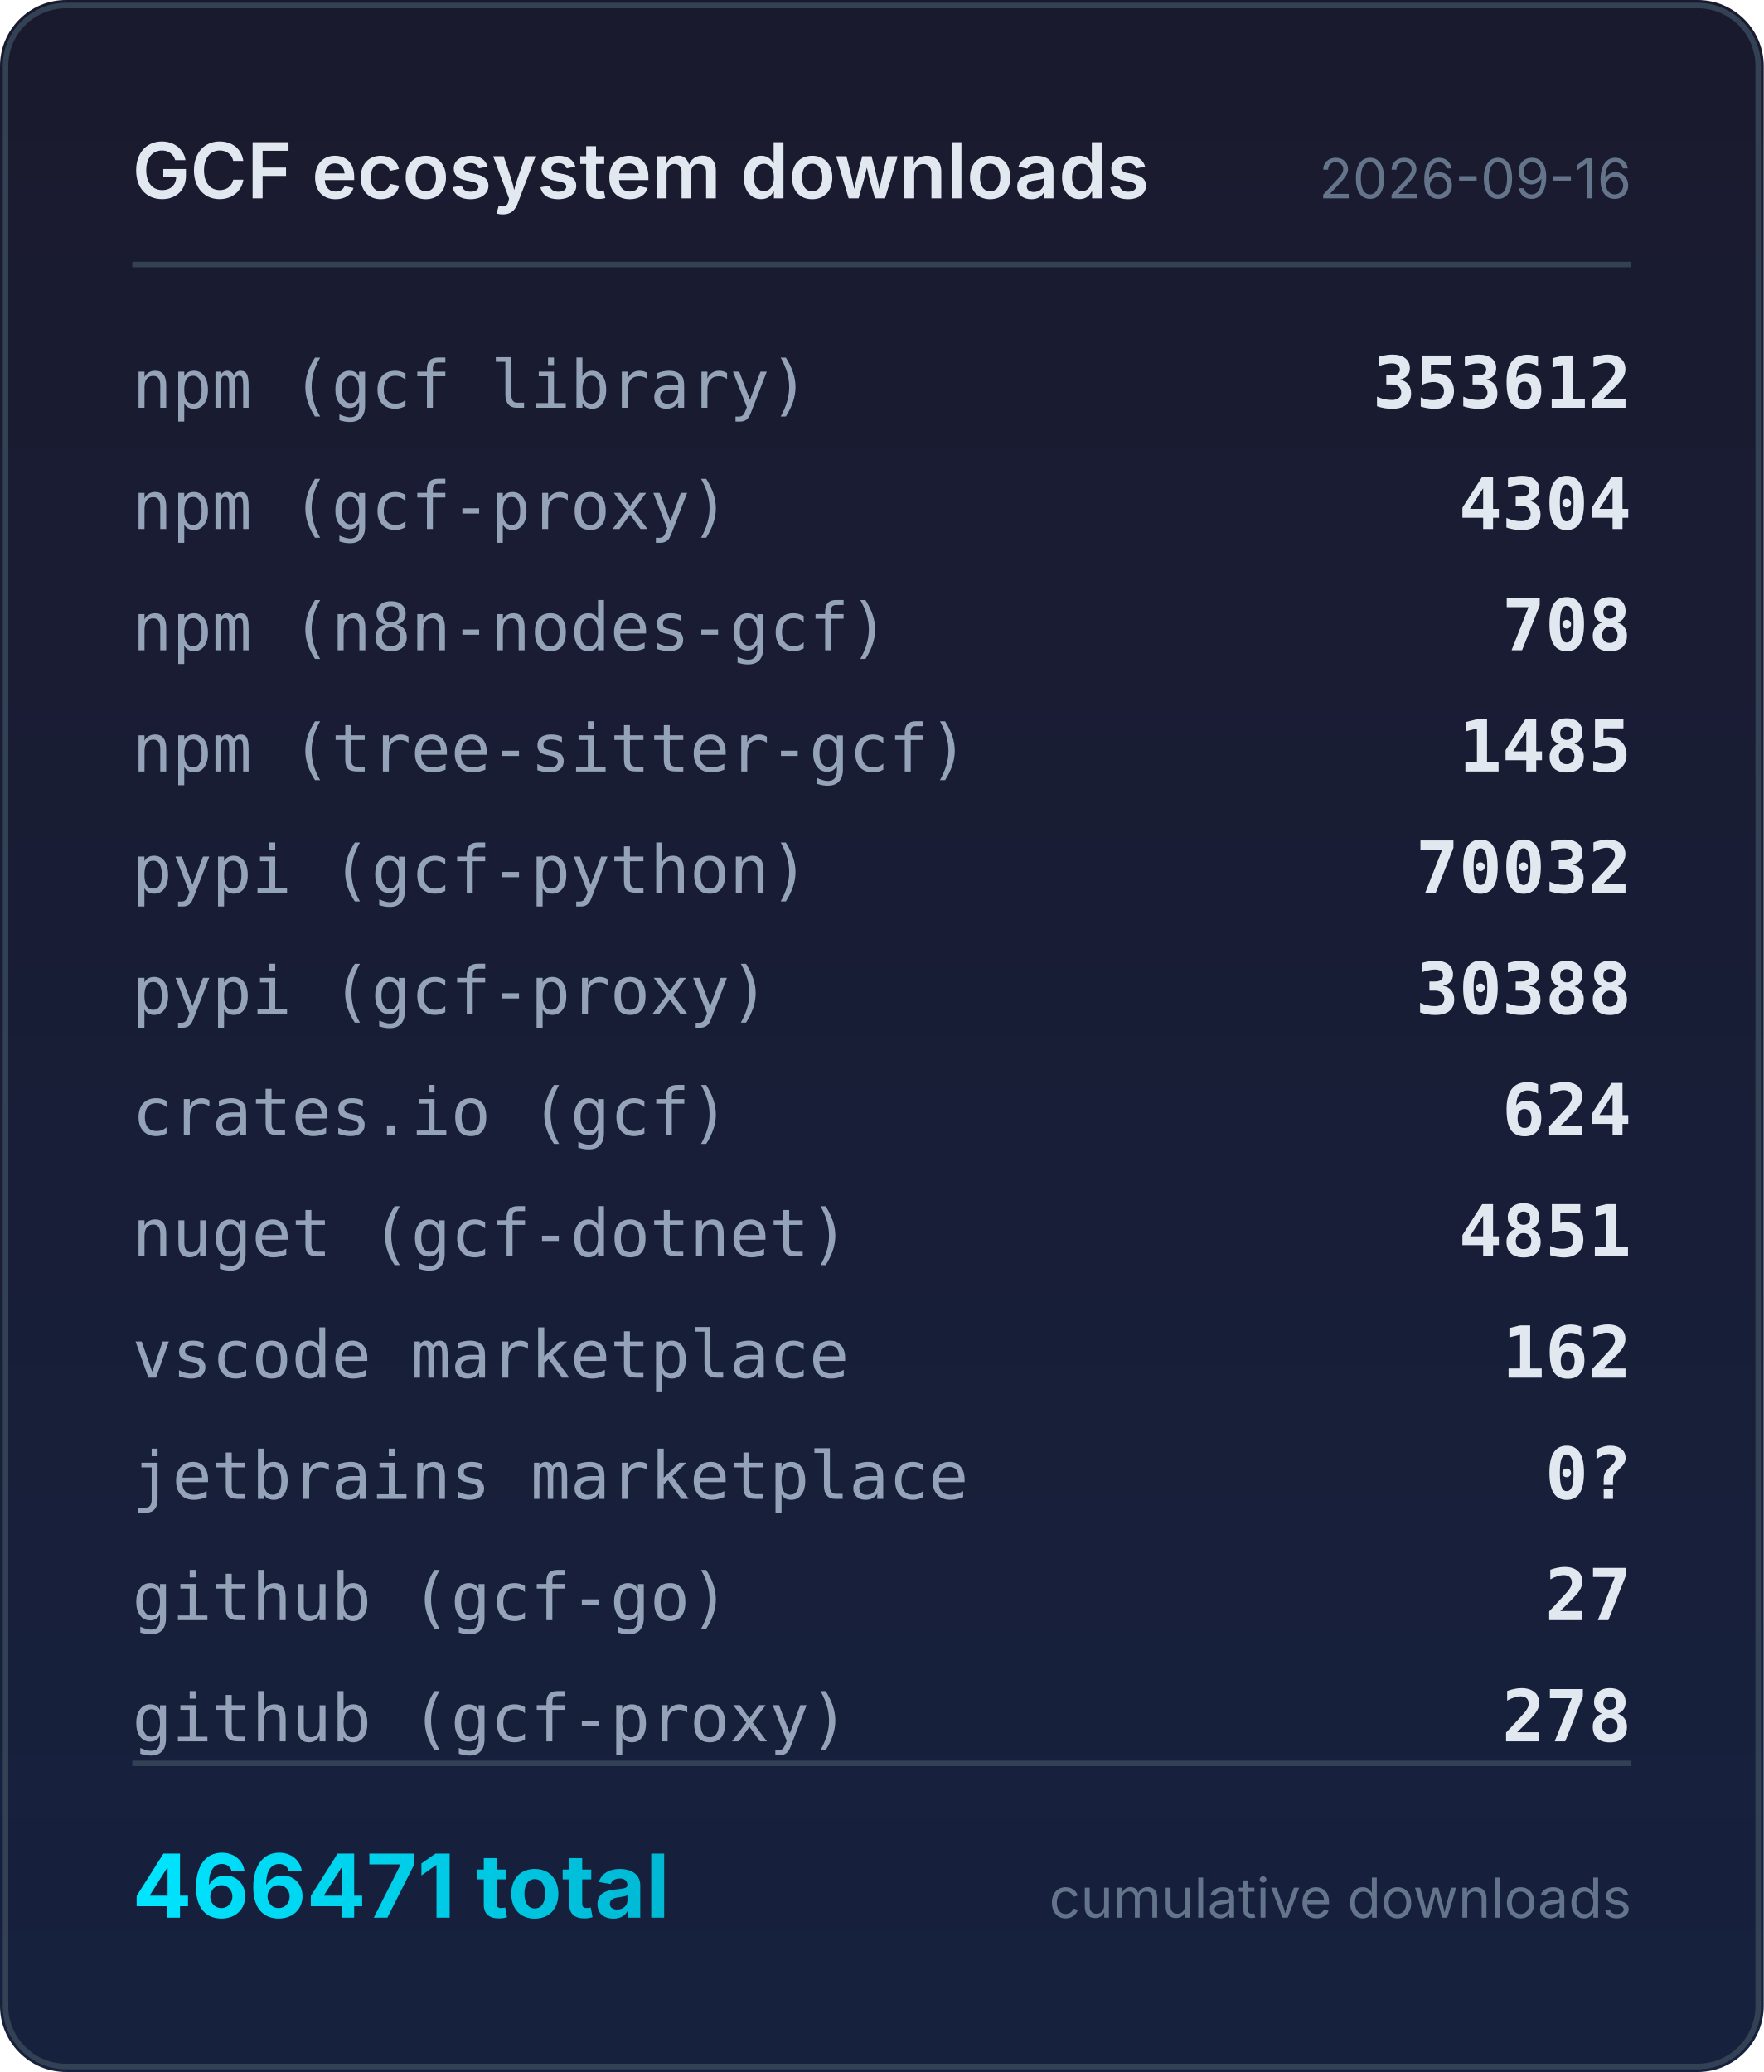
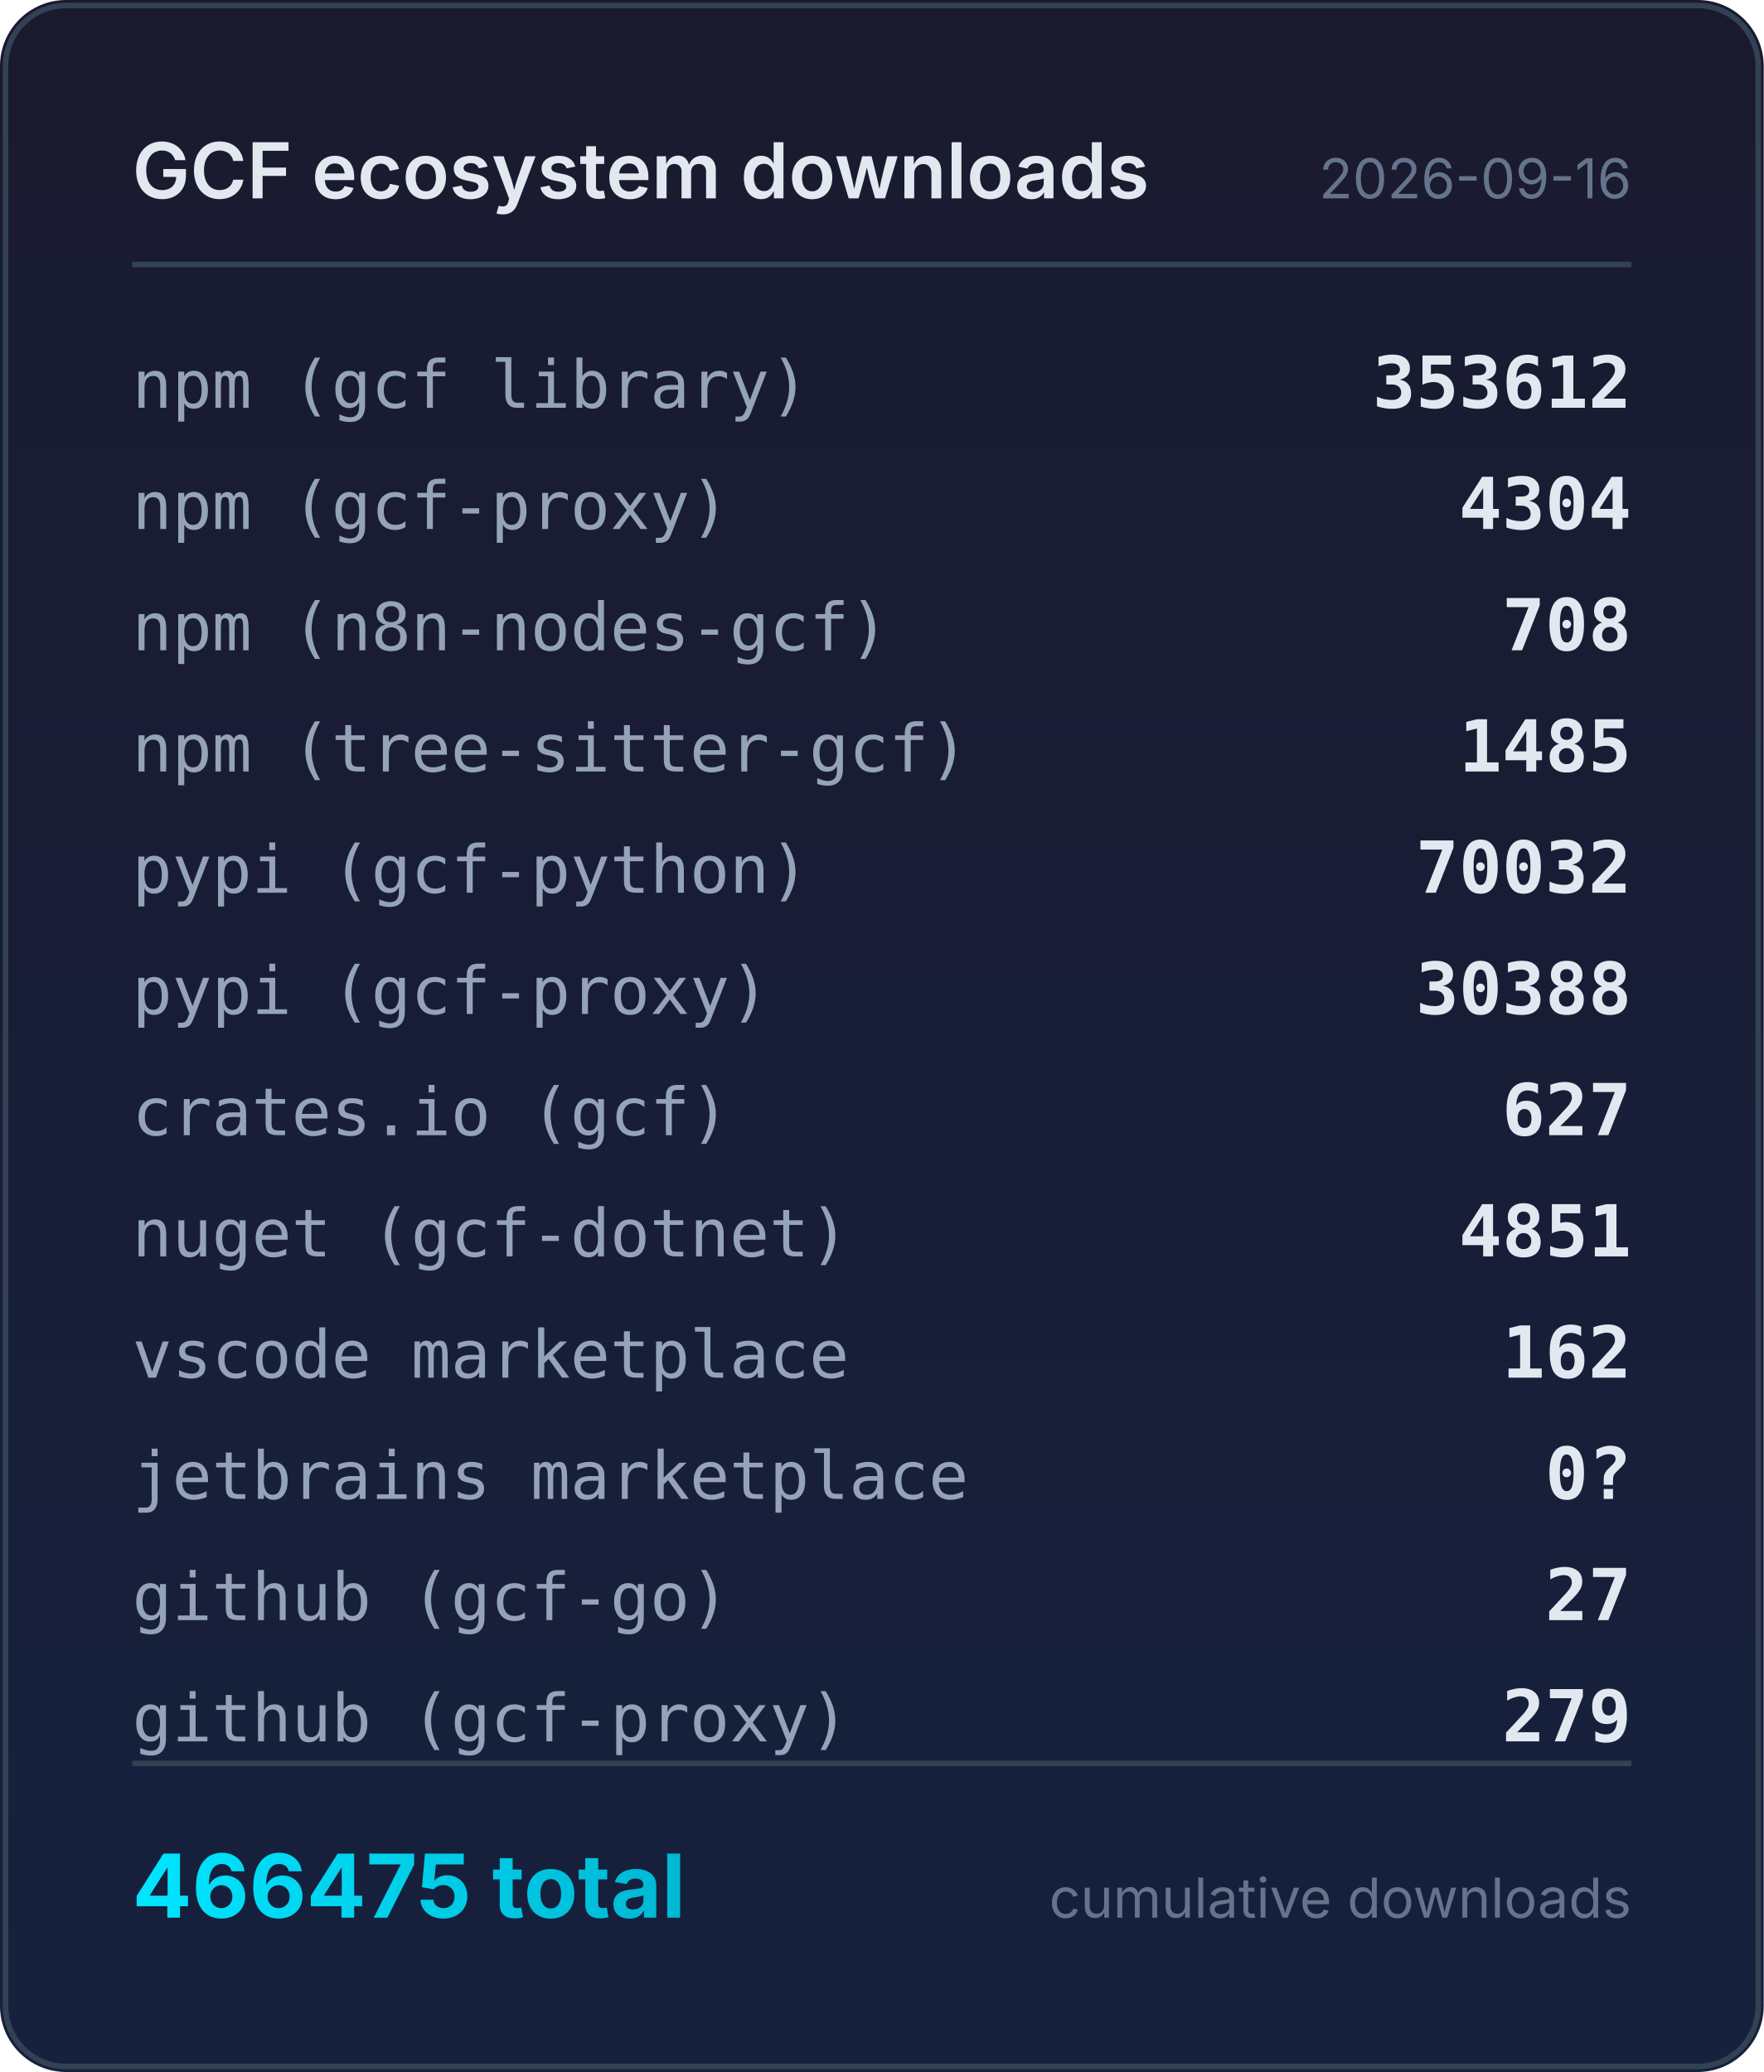
<svg xmlns="http://www.w3.org/2000/svg" width="320" height="376" viewBox="0 0 320 376">
  <defs>
    <linearGradient id="bg" x1="0" y1="0" x2="0" y2="1">
      <stop offset="0%" stop-color="#1a1a2e" />
      <stop offset="100%" stop-color="#16213e" />
    </linearGradient>
    <linearGradient id="accent" x1="0" y1="0" x2="1" y2="0">
      <stop offset="0%" stop-color="#00e5ff" />
      <stop offset="100%" stop-color="#00b8d4" />
    </linearGradient>
  </defs>
  <rect width="320" height="376" rx="12" fill="url(#bg)" />
  <rect x="1" y="1" width="318" height="374" rx="11" fill="none" stroke="#334155" stroke-width="1" />
  <text x="24" y="36" fill="#e2e8f0" font-family="system-ui,-apple-system,sans-serif" font-size="14" font-weight="600">GCF ecosystem downloads</text>
  <text x="296" y="36" fill="#64748b" font-family="system-ui,-apple-system,sans-serif" font-size="10" text-anchor="end">2026-09-16</text>
  <line x1="24" y1="48" x2="296" y2="48" stroke="#334155" stroke-width="1" />
  <text x="24" y="74" fill="#94a3b8" font-family="ui-monospace,monospace" font-size="12">npm (gcf library)</text>
  <text x="296" y="74" fill="#e2e8f0" font-family="ui-monospace,monospace" font-size="13" font-weight="600" text-anchor="end">353612</text>
  <text x="24" y="96" fill="#94a3b8" font-family="ui-monospace,monospace" font-size="12">npm (gcf-proxy)</text>
  <text x="296" y="96" fill="#e2e8f0" font-family="ui-monospace,monospace" font-size="13" font-weight="600" text-anchor="end">4304</text>
  <text x="24" y="118" fill="#94a3b8" font-family="ui-monospace,monospace" font-size="12">npm (n8n-nodes-gcf)</text>
  <text x="296" y="118" fill="#e2e8f0" font-family="ui-monospace,monospace" font-size="13" font-weight="600" text-anchor="end">708</text>
  <text x="24" y="140" fill="#94a3b8" font-family="ui-monospace,monospace" font-size="12">npm (tree-sitter-gcf)</text>
  <text x="296" y="140" fill="#e2e8f0" font-family="ui-monospace,monospace" font-size="13" font-weight="600" text-anchor="end">1485</text>
  <text x="24" y="162" fill="#94a3b8" font-family="ui-monospace,monospace" font-size="12">pypi (gcf-python)</text>
  <text x="296" y="162" fill="#e2e8f0" font-family="ui-monospace,monospace" font-size="13" font-weight="600" text-anchor="end">70032</text>
  <text x="24" y="184" fill="#94a3b8" font-family="ui-monospace,monospace" font-size="12">pypi (gcf-proxy)</text>
  <text x="296" y="184" fill="#e2e8f0" font-family="ui-monospace,monospace" font-size="13" font-weight="600" text-anchor="end">30388</text>
  <text x="24" y="206" fill="#94a3b8" font-family="ui-monospace,monospace" font-size="12">crates.io (gcf)</text>
-   <text x="296" y="206" fill="#e2e8f0" font-family="ui-monospace,monospace" font-size="13" font-weight="600" text-anchor="end">624</text>
+   <text x="296" y="206" fill="#e2e8f0" font-family="ui-monospace,monospace" font-size="13" font-weight="600" text-anchor="end">627</text>
  <text x="24" y="228" fill="#94a3b8" font-family="ui-monospace,monospace" font-size="12">nuget (gcf-dotnet)</text>
  <text x="296" y="228" fill="#e2e8f0" font-family="ui-monospace,monospace" font-size="13" font-weight="600" text-anchor="end">4851</text>
  <text x="24" y="250" fill="#94a3b8" font-family="ui-monospace,monospace" font-size="12">vscode marketplace</text>
  <text x="296" y="250" fill="#e2e8f0" font-family="ui-monospace,monospace" font-size="13" font-weight="600" text-anchor="end">162</text>
  <text x="24" y="272" fill="#94a3b8" font-family="ui-monospace,monospace" font-size="12">jetbrains marketplace</text>
  <text x="296" y="272" fill="#e2e8f0" font-family="ui-monospace,monospace" font-size="13" font-weight="600" text-anchor="end">0?</text>
  <text x="24" y="294" fill="#94a3b8" font-family="ui-monospace,monospace" font-size="12">github (gcf-go)</text>
  <text x="296" y="294" fill="#e2e8f0" font-family="ui-monospace,monospace" font-size="13" font-weight="600" text-anchor="end">27</text>
  <text x="24" y="316" fill="#94a3b8" font-family="ui-monospace,monospace" font-size="12">github (gcf-proxy)</text>
-   <text x="296" y="316" fill="#e2e8f0" font-family="ui-monospace,monospace" font-size="13" font-weight="600" text-anchor="end">278</text>
+   <text x="296" y="316" fill="#e2e8f0" font-family="ui-monospace,monospace" font-size="13" font-weight="600" text-anchor="end">279</text>
  <line x1="24" y1="320" x2="296" y2="320" stroke="#334155" stroke-width="1" />
-   <text x="24" y="348" fill="url(#accent)" font-family="system-ui,-apple-system,sans-serif" font-size="16" font-weight="700">466471 total</text>
+   <text x="24" y="348" fill="url(#accent)" font-family="system-ui,-apple-system,sans-serif" font-size="16" font-weight="700">466475 total</text>
  <text x="296" y="348" fill="#64748b" font-family="system-ui,-apple-system,sans-serif" font-size="10" text-anchor="end">cumulative downloads</text>
</svg>
